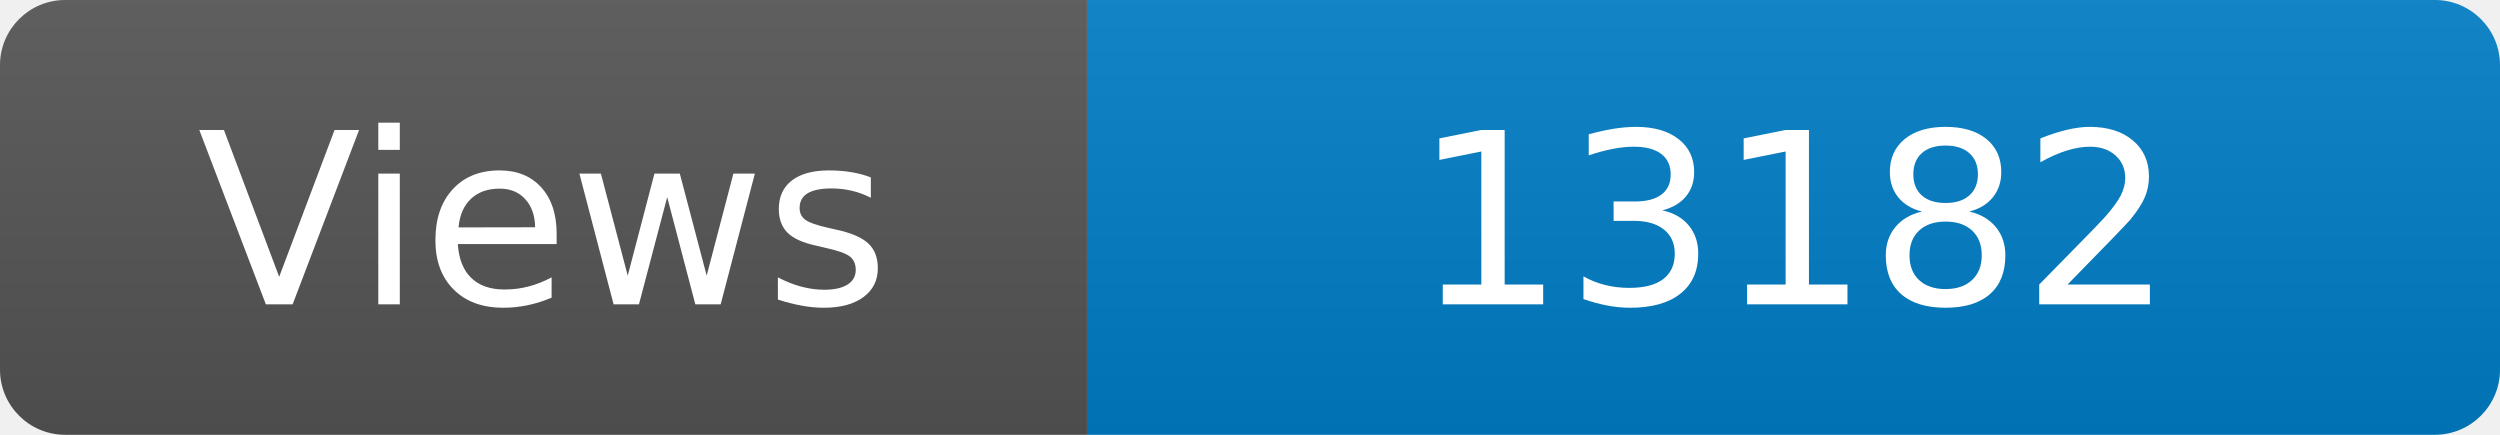
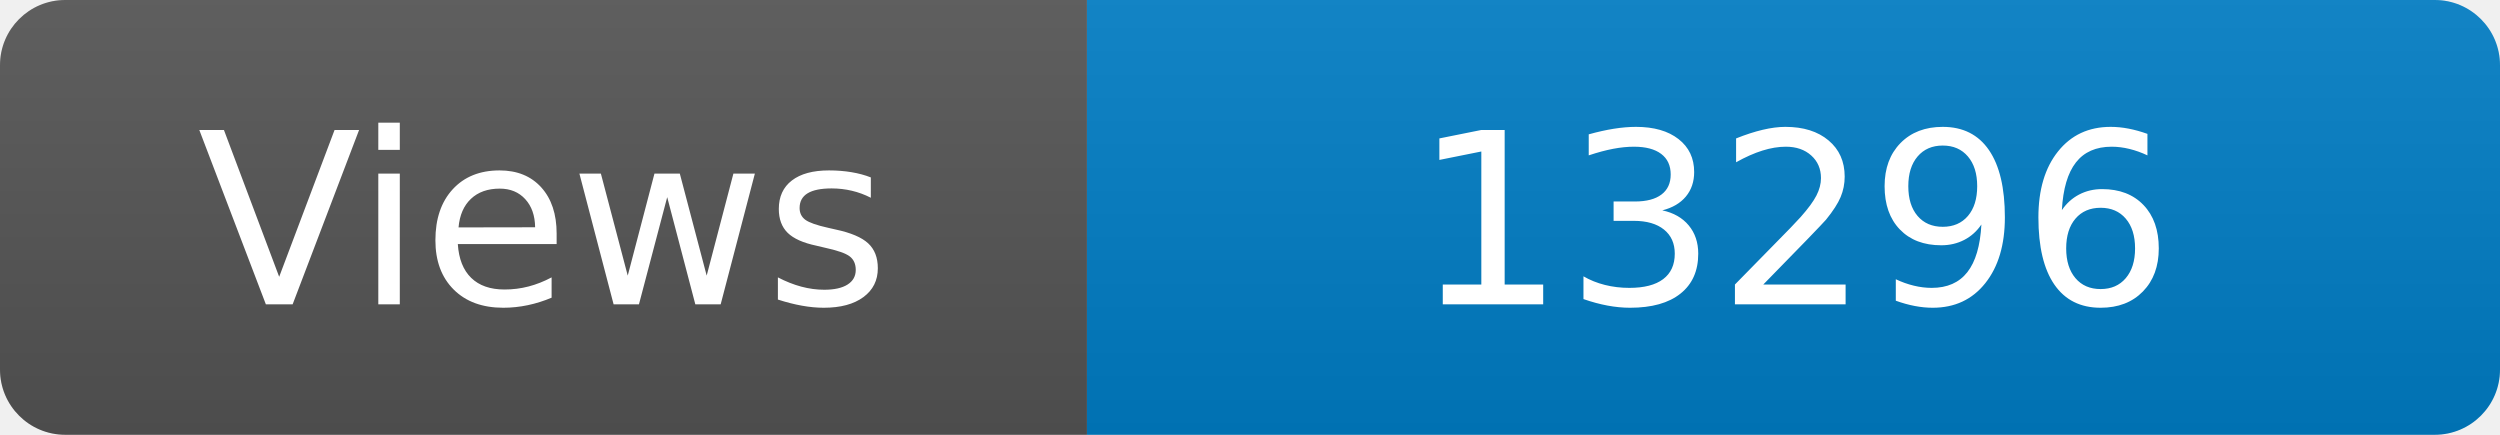
<svg xmlns="http://www.w3.org/2000/svg" width="115" height="20" role="img" aria-label="Maintained?: yes">
  <linearGradient id="s" x2="0" y2="100%">
    <stop offset="0" stop-color="#bbb" stop-opacity=".1" />
    <stop offset="1" stop-opacity=".1" />
  </linearGradient>
  <clipPath id="r">
    <rect width="115" height="20" rx="3" fill="#fff" />
  </clipPath>
  <g clip-path="url(#r)">
    <rect width="50" height="20" fill="#555" />
    <rect x="50" width="160" height="20" fill="#007ec6" />
    <rect width="115" height="20" fill="url(#s)" />
  </g>
  <g fill="#fff" text-anchor="middle" font-family="Verdana,Geneva,DejaVu Sans,sans-serif" font-size="110">
    <text x="250" y="140" transform="scale(.1)" fill="#fff">Views</text>
-     <text x="825" y="140" transform="scale(.1)" fill="#fff">13182</text>
+     <text x="825" y="140" transform="scale(.1)" fill="#fff">13296</text>
  </g>
</svg>
